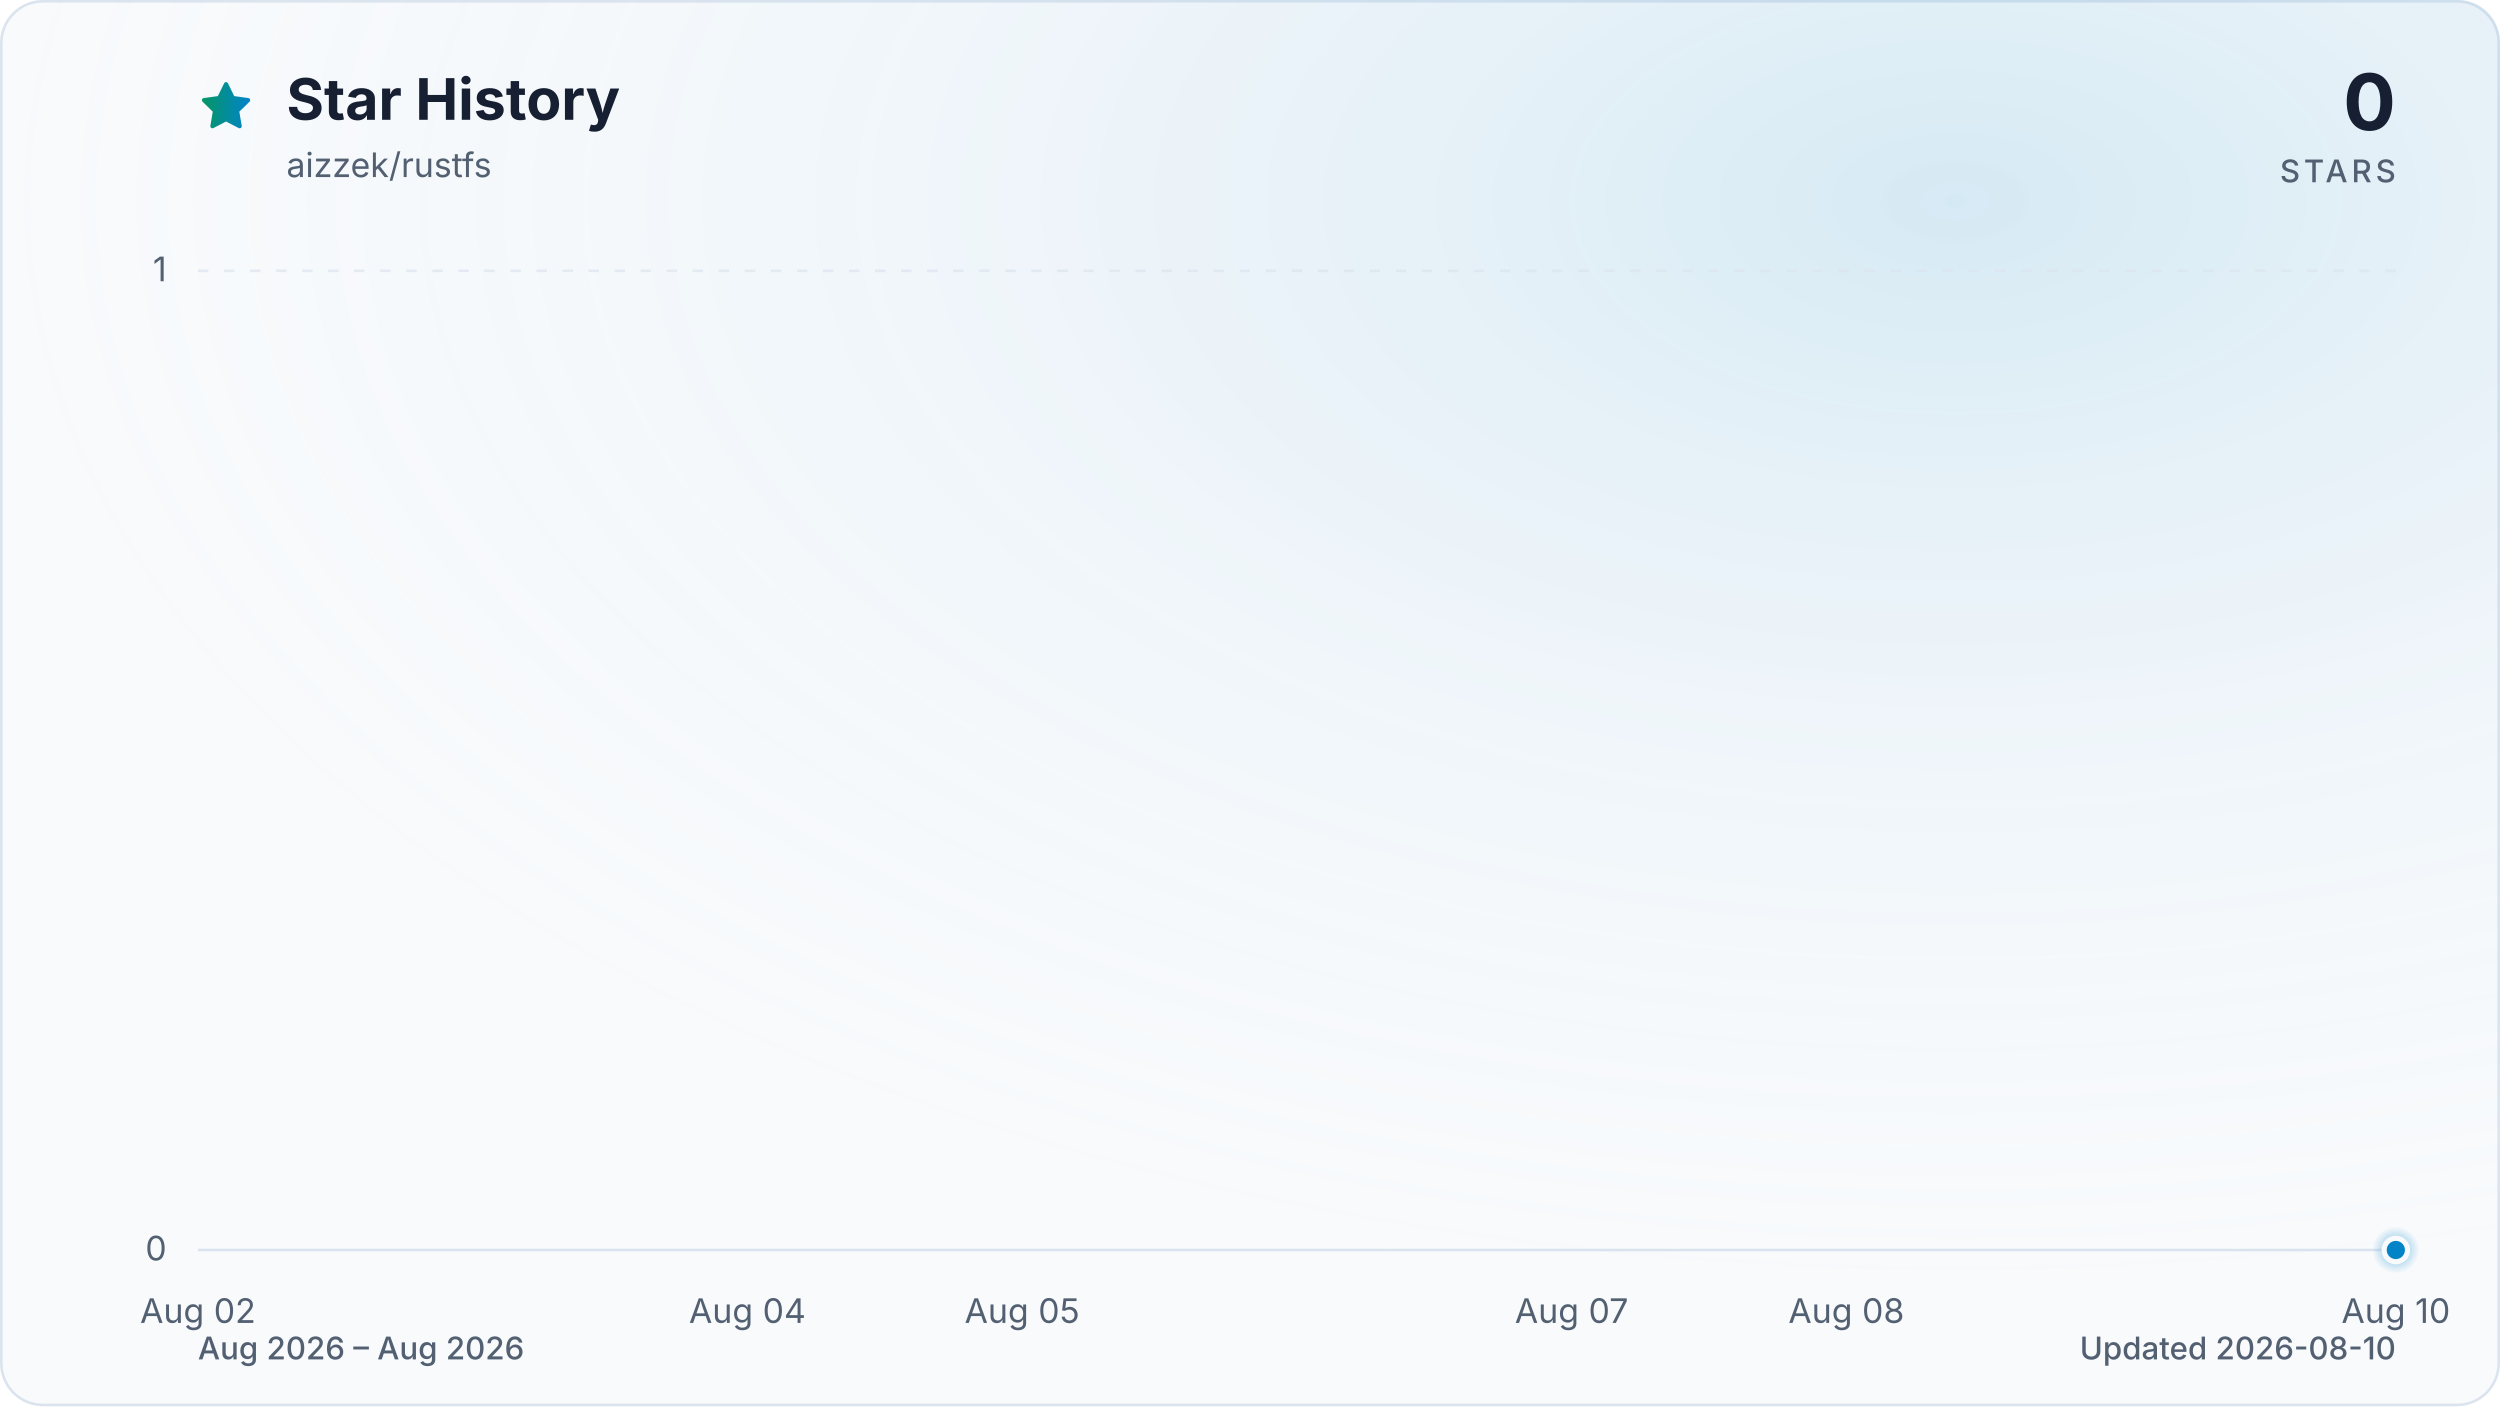
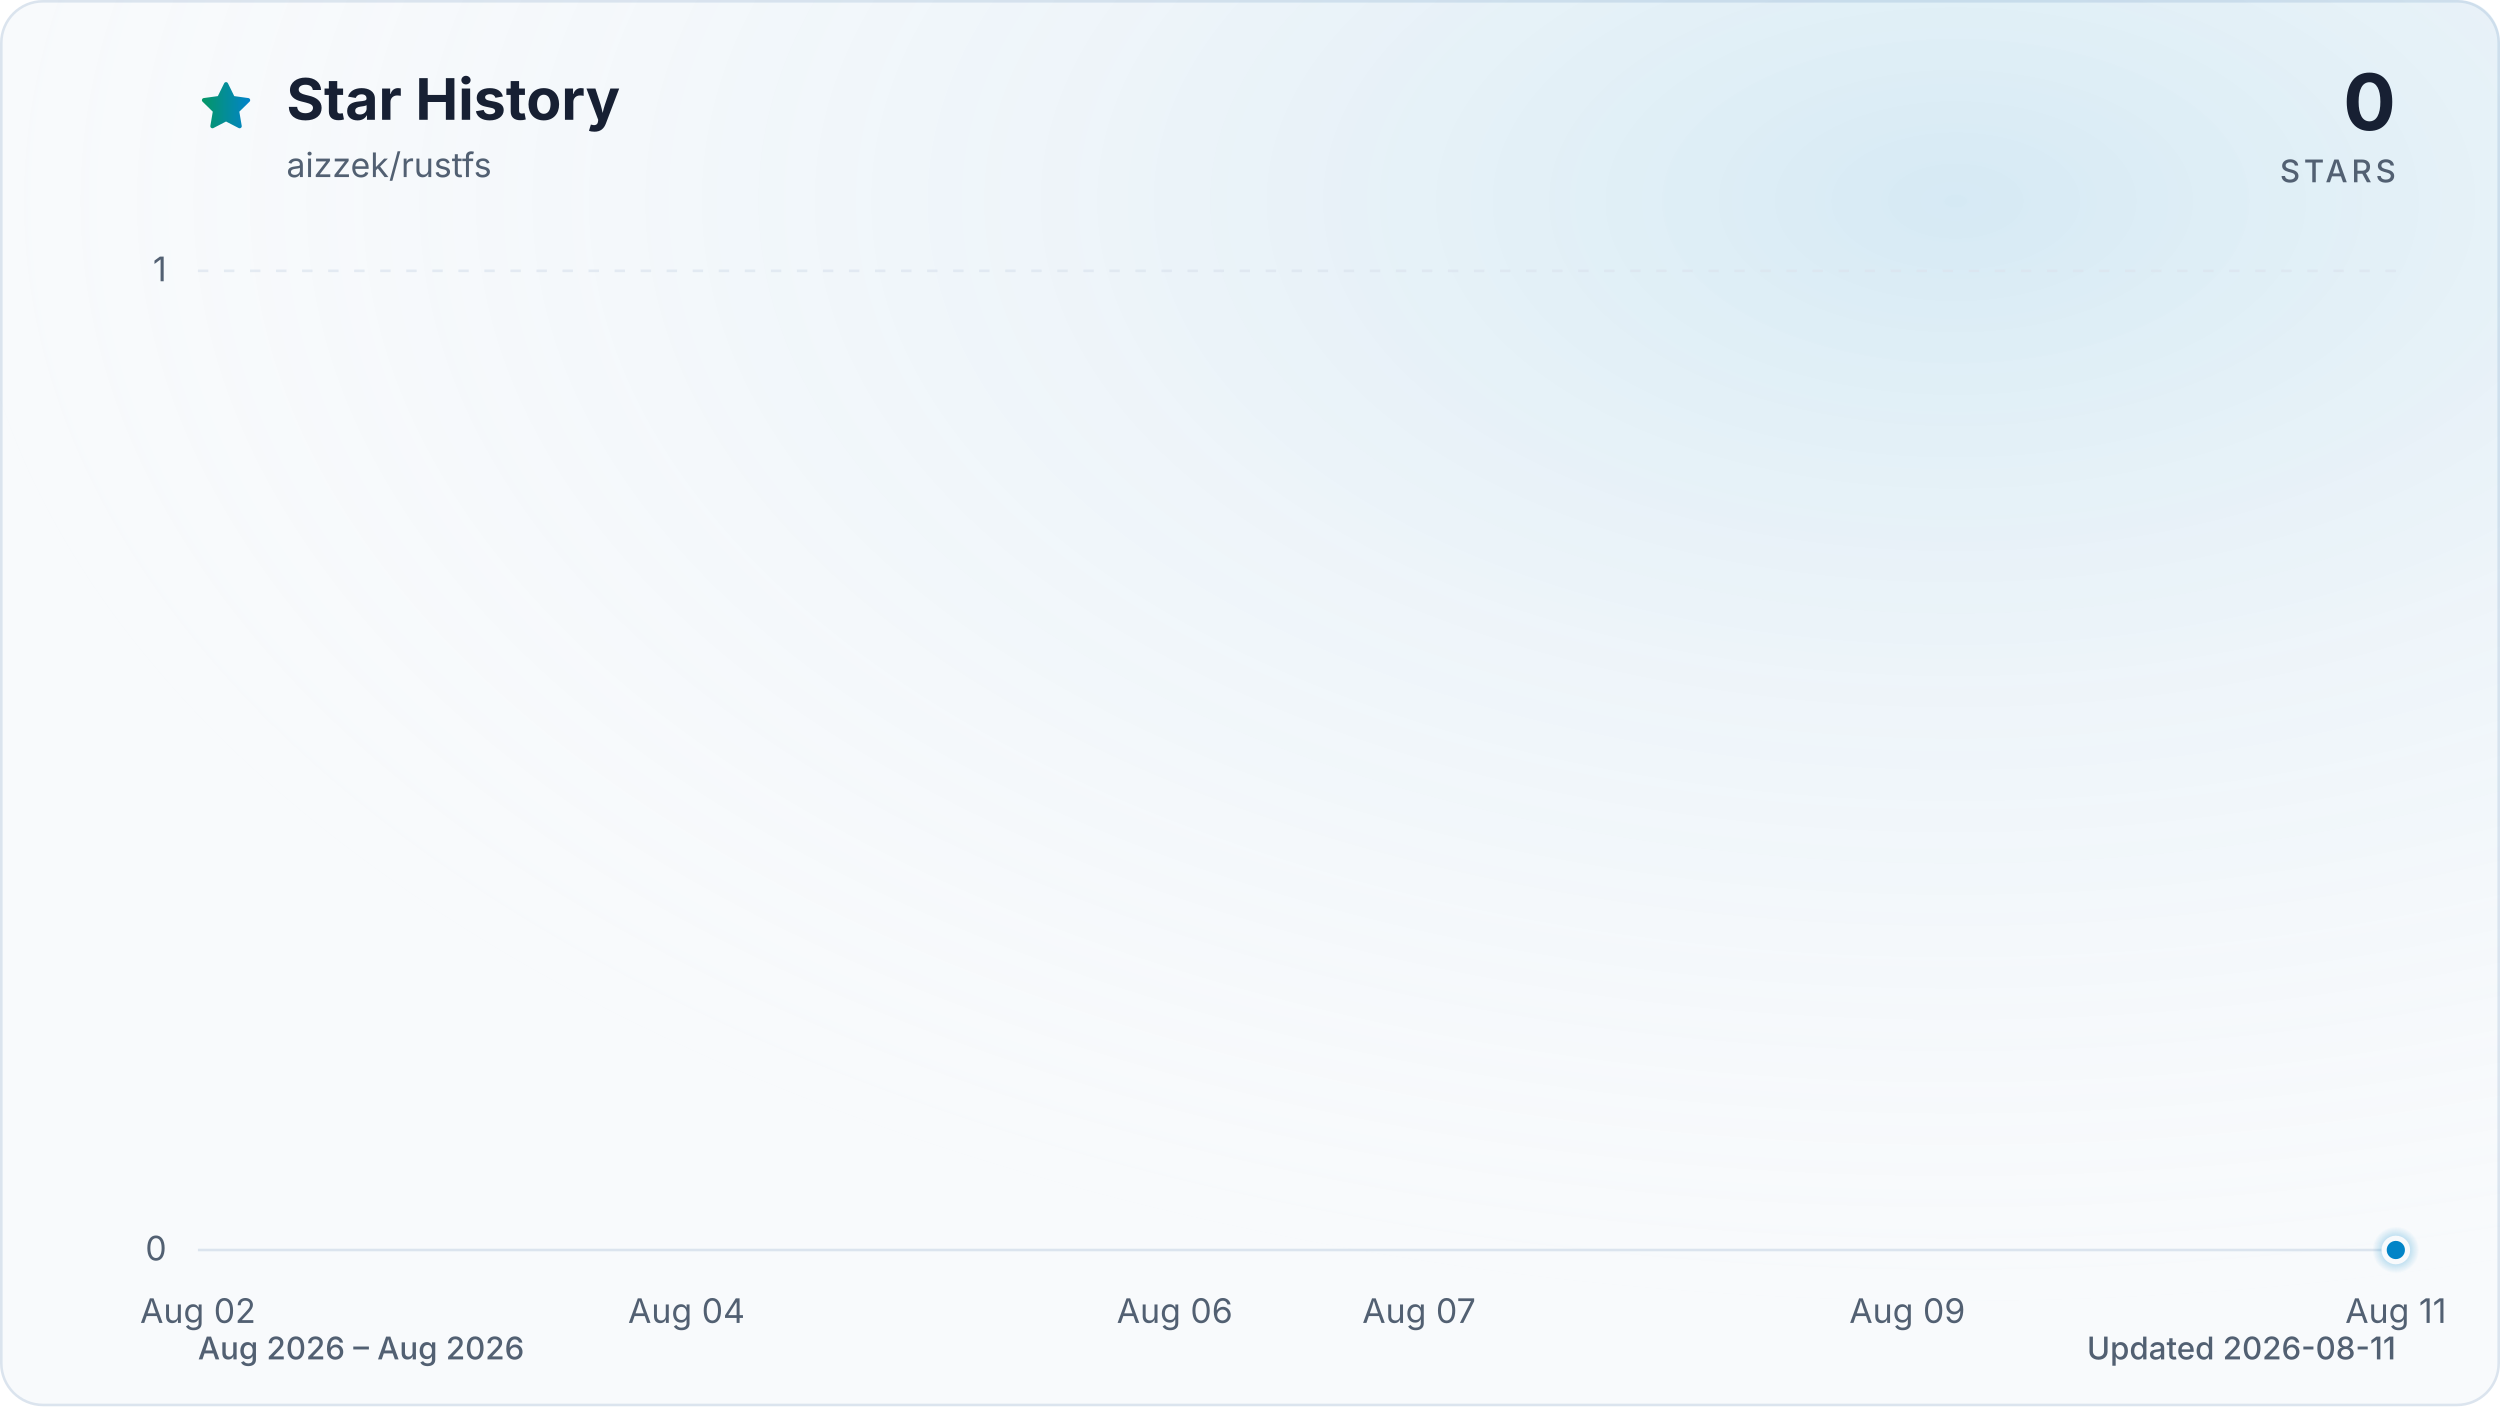
<svg xmlns="http://www.w3.org/2000/svg" viewBox="0 0 960 540" role="img" aria-labelledby="title description" data-style="gradient" data-variant="glow" data-animated="true">
  <defs>
    <linearGradient id="trend" x1="0" y1="0" x2="1" y2="0">
      <stop offset="0%" stop-color="#059669" />
      <stop offset="100%" stop-color="#0284c7" />
    </linearGradient>
    <linearGradient id="area" x1="0" y1="0" x2="0" y2="1">
      <stop offset="0%" stop-color="#059669" stop-opacity="0.30" />
      <stop offset="55%" stop-color="#0284c7" stop-opacity="0.10" />
      <stop offset="100%" stop-color="#0284c7" stop-opacity="0.01" />
    </linearGradient>
    <radialGradient id="marker-halo" cx="50%" cy="50%" r="50%">
      <stop offset="0%" stop-color="#0284c7" stop-opacity="0.55" />
      <stop offset="100%" stop-color="#0284c7" stop-opacity="0" />
    </radialGradient>
    <radialGradient id="surface-glow" cx="78%" cy="14%" r="80%">
      <stop offset="0%" stop-color="#0284c7" stop-opacity="0.14" />
      <stop offset="100%" stop-color="#f8fafc" stop-opacity="0" />
    </radialGradient>
    <filter id="trend-glow" x="-20%" y="-20%" width="140%" height="140%">
      <feGaussianBlur stdDeviation="7" />
    </filter>
  </defs>
  <style>
.trend-enter{transform-box:fill-box;transform-origin:center;animation:trend-enter 520ms cubic-bezier(0.16,1,0.3,1)}
.marker-enter{transform-box:fill-box;transform-origin:center;animation:marker-enter 320ms cubic-bezier(0.16,1,0.3,1) 200ms both}
.marker-pulse{transform-box:fill-box;transform-origin:center;animation:marker-pulse 2.6s ease-out infinite}
@keyframes trend-enter{from{opacity:.35;transform:translateY(10px)}to{opacity:1;transform:translateY(0)}}
@keyframes marker-enter{from{opacity:0;transform:scale(.4)}to{opacity:1;transform:scale(1)}}
@keyframes marker-pulse{0%{opacity:.5;transform:scale(.7)}70%,100%{opacity:0;transform:scale(2.1)}}
@media (prefers-reduced-motion:reduce){.trend-enter,.marker-enter,.marker-pulse{animation:none!important}}
@media (prefers-reduced-motion:reduce){.marker-pulse{opacity:0}}
</style>
  <rect x="0.5" y="0.5" width="959" height="539" fill="#f8fafc" stroke="#dbe4ee" stroke-width="1" rx="16" />
  <rect width="960" height="540" fill="url(#surface-glow)" rx="16" />
  <path d="M12 2.6l2.9 5.9 6.5.9-4.7 4.6 1.1 6.5-5.8-3-5.8 3 1.1-6.5-4.7-4.6 6.5-.9L12 2.6Z" transform="translate(76 30) scale(.9)" fill="url(#trend)" stroke="url(#trend)" stroke-width="1.8" stroke-linejoin="round" aria-hidden="true" />
  <text x="110" y="46" fill="#172033" font-family="ui-sans-serif, system-ui, -apple-system, BlinkMacSystemFont, 'Segoe UI', sans-serif" font-size="22" font-weight="700">Star History</text>
  <text x="110" y="68" fill="#526072" font-family="ui-sans-serif, system-ui, -apple-system, BlinkMacSystemFont, 'Segoe UI', sans-serif" font-size="13">aizzek/rustfs</text>
  <text x="920" y="50" fill="#172033" font-family="ui-sans-serif, system-ui, -apple-system, BlinkMacSystemFont, 'Segoe UI', sans-serif" font-size="30" font-weight="700" text-anchor="end">0</text>
  <text x="920" y="70" fill="#526072" font-family="ui-sans-serif, system-ui, -apple-system, BlinkMacSystemFont, 'Segoe UI', sans-serif" font-size="12" font-weight="500" letter-spacing="1.5" text-anchor="end">STARS</text>
  <line x1="76" y1="480.0" x2="920" y2="480.0" stroke="#dbe4ee" stroke-width="1" stroke-dasharray="0" opacity="1" />
  <text x="64" y="484.0" fill="#526072" font-family="ui-sans-serif, system-ui, -apple-system, BlinkMacSystemFont, 'Segoe UI', sans-serif" font-size="13" text-anchor="end">0</text>
  <line x1="76" y1="104.0" x2="920" y2="104.0" stroke="#dbe4ee" stroke-width="1" stroke-dasharray="4 6" opacity="0.7" />
  <text x="64" y="108.0" fill="#526072" font-family="ui-sans-serif, system-ui, -apple-system, BlinkMacSystemFont, 'Segoe UI', sans-serif" font-size="13" text-anchor="end">1</text>
  <text x="76.0" y="508" fill="#526072" font-family="ui-sans-serif, system-ui, -apple-system, BlinkMacSystemFont, 'Segoe UI', sans-serif" font-size="13" text-anchor="middle">Aug 02</text>
-   <text x="287.0" y="508" fill="#526072" font-family="ui-sans-serif, system-ui, -apple-system, BlinkMacSystemFont, 'Segoe UI', sans-serif" font-size="13" text-anchor="middle">Aug 04</text>
-   <text x="392.5" y="508" fill="#526072" font-family="ui-sans-serif, system-ui, -apple-system, BlinkMacSystemFont, 'Segoe UI', sans-serif" font-size="13" text-anchor="middle">Aug 05</text>
-   <text x="603.5" y="508" fill="#526072" font-family="ui-sans-serif, system-ui, -apple-system, BlinkMacSystemFont, 'Segoe UI', sans-serif" font-size="13" text-anchor="middle">Aug 07</text>
-   <text x="709.0" y="508" fill="#526072" font-family="ui-sans-serif, system-ui, -apple-system, BlinkMacSystemFont, 'Segoe UI', sans-serif" font-size="13" text-anchor="middle">Aug 08</text>
-   <text x="920.0" y="508" fill="#526072" font-family="ui-sans-serif, system-ui, -apple-system, BlinkMacSystemFont, 'Segoe UI', sans-serif" font-size="13" text-anchor="middle">Aug 10</text>
+   <text x="263.6" y="508" fill="#526072" font-family="ui-sans-serif, system-ui, -apple-system, BlinkMacSystemFont, 'Segoe UI', sans-serif" font-size="13" text-anchor="middle">Aug 04</text>
+   <text x="451.1" y="508" fill="#526072" font-family="ui-sans-serif, system-ui, -apple-system, BlinkMacSystemFont, 'Segoe UI', sans-serif" font-size="13" text-anchor="middle">Aug 06</text>
+   <text x="544.9" y="508" fill="#526072" font-family="ui-sans-serif, system-ui, -apple-system, BlinkMacSystemFont, 'Segoe UI', sans-serif" font-size="13" text-anchor="middle">Aug 07</text>
+   <text x="732.4" y="508" fill="#526072" font-family="ui-sans-serif, system-ui, -apple-system, BlinkMacSystemFont, 'Segoe UI', sans-serif" font-size="13" text-anchor="middle">Aug 09</text>
+   <text x="920.0" y="508" fill="#526072" font-family="ui-sans-serif, system-ui, -apple-system, BlinkMacSystemFont, 'Segoe UI', sans-serif" font-size="13" text-anchor="middle">Aug 11</text>
  <g class="trend-enter">
-     <path d="M 76.0 480.0 C 111.2 480.0, 146.3 480.0, 181.5 480.0 C 216.7 480.0, 251.8 480.0, 287.0 480.0 C 322.2 480.0, 357.3 480.0, 392.5 480.0 C 427.7 480.0, 462.8 480.0, 498.0 480.0 C 533.2 480.0, 568.3 480.0, 603.5 480.0 C 638.7 480.0, 673.8 480.0, 709.0 480.0 C 744.2 480.0, 779.3 480.0, 814.5 480.0 C 849.7 480.0, 884.8 480.0, 920.0 480.0 L 920.0 480.0 L 76.0 480.0 Z" fill="url(#area)" />
-     <path d="M 76.0 480.0 C 111.2 480.0, 146.3 480.0, 181.5 480.0 C 216.7 480.0, 251.8 480.0, 287.0 480.0 C 322.2 480.0, 357.3 480.0, 392.5 480.0 C 427.7 480.0, 462.8 480.0, 498.0 480.0 C 533.2 480.0, 568.3 480.0, 603.5 480.0 C 638.7 480.0, 673.8 480.0, 709.0 480.0 C 744.2 480.0, 779.3 480.0, 814.5 480.0 C 849.7 480.0, 884.8 480.0, 920.0 480.0" fill="none" stroke="url(#trend)" stroke-width="12" stroke-linecap="round" stroke-linejoin="round" opacity="0.16" filter="url(#trend-glow)" />
-     <path d="M 76.0 480.0 C 111.2 480.0, 146.3 480.0, 181.5 480.0 C 216.7 480.0, 251.8 480.0, 287.0 480.0 C 322.2 480.0, 357.3 480.0, 392.5 480.0 C 427.7 480.0, 462.8 480.0, 498.0 480.0 C 533.2 480.0, 568.3 480.0, 603.5 480.0 C 638.7 480.0, 673.8 480.0, 709.0 480.0 C 744.2 480.0, 779.3 480.0, 814.5 480.0 C 849.7 480.0, 884.8 480.0, 920.0 480.0" fill="none" stroke="url(#trend)" stroke-width="3" stroke-linecap="round" stroke-linejoin="round" />
+     <path d="M 76.0 480.0 C 107.3 480.0, 138.5 480.0, 169.8 480.0 C 201.0 480.0, 232.3 480.0, 263.6 480.0 C 294.8 480.0, 326.1 480.0, 357.3 480.0 C 388.6 480.0, 419.9 480.0, 451.1 480.0 C 482.4 480.0, 513.6 480.0, 544.9 480.0 C 576.1 480.0, 607.4 480.0, 638.7 480.0 C 669.9 480.0, 701.2 480.0, 732.4 480.0 C 763.7 480.0, 795.0 480.0, 826.2 480.0 C 857.5 480.0, 888.7 480.0, 920.0 480.0 L 920.0 480.0 L 76.0 480.0 Z" fill="url(#area)" />
+     <path d="M 76.0 480.0 C 107.3 480.0, 138.5 480.0, 169.8 480.0 C 201.0 480.0, 232.3 480.0, 263.6 480.0 C 294.8 480.0, 326.1 480.0, 357.3 480.0 C 388.6 480.0, 419.9 480.0, 451.1 480.0 C 482.4 480.0, 513.6 480.0, 544.9 480.0 C 576.1 480.0, 607.4 480.0, 638.7 480.0 C 669.9 480.0, 701.2 480.0, 732.4 480.0 C 763.7 480.0, 795.0 480.0, 826.2 480.0 C 857.5 480.0, 888.7 480.0, 920.0 480.0" fill="none" stroke="url(#trend)" stroke-width="12" stroke-linecap="round" stroke-linejoin="round" opacity="0.16" filter="url(#trend-glow)" />
+     <path d="M 76.0 480.0 C 107.3 480.0, 138.5 480.0, 169.8 480.0 C 201.0 480.0, 232.3 480.0, 263.6 480.0 C 294.8 480.0, 326.1 480.0, 357.3 480.0 C 388.6 480.0, 419.9 480.0, 451.1 480.0 C 482.4 480.0, 513.6 480.0, 544.9 480.0 C 576.1 480.0, 607.4 480.0, 638.7 480.0 C 669.9 480.0, 701.2 480.0, 732.4 480.0 C 763.7 480.0, 795.0 480.0, 826.2 480.0 C 857.5 480.0, 888.7 480.0, 920.0 480.0" fill="none" stroke="url(#trend)" stroke-width="3" stroke-linecap="round" stroke-linejoin="round" />
  </g>
  <g class="marker-enter">
    <circle class="marker-pulse" cx="920.0" cy="480.0" r="9" fill="url(#marker-halo)" />
    <circle cx="920.0" cy="480.0" r="4.5" fill="#0284c7" stroke="#f8fafc" stroke-width="2" />
  </g>
  <text x="76" y="522" fill="#526072" font-family="ui-sans-serif, system-ui, -apple-system, BlinkMacSystemFont, 'Segoe UI', sans-serif" font-size="12" font-weight="500">Aug 2026 – Aug 2026</text>
-   <text x="920" y="522" fill="#526072" font-family="ui-sans-serif, system-ui, -apple-system, BlinkMacSystemFont, 'Segoe UI', sans-serif" font-size="12" font-weight="500" text-anchor="end">Updated 2026-08-10</text>
+   <text x="920" y="522" fill="#526072" font-family="ui-sans-serif, system-ui, -apple-system, BlinkMacSystemFont, 'Segoe UI', sans-serif" font-size="12" font-weight="500" text-anchor="end">Updated 2026-08-11</text>
</svg>
